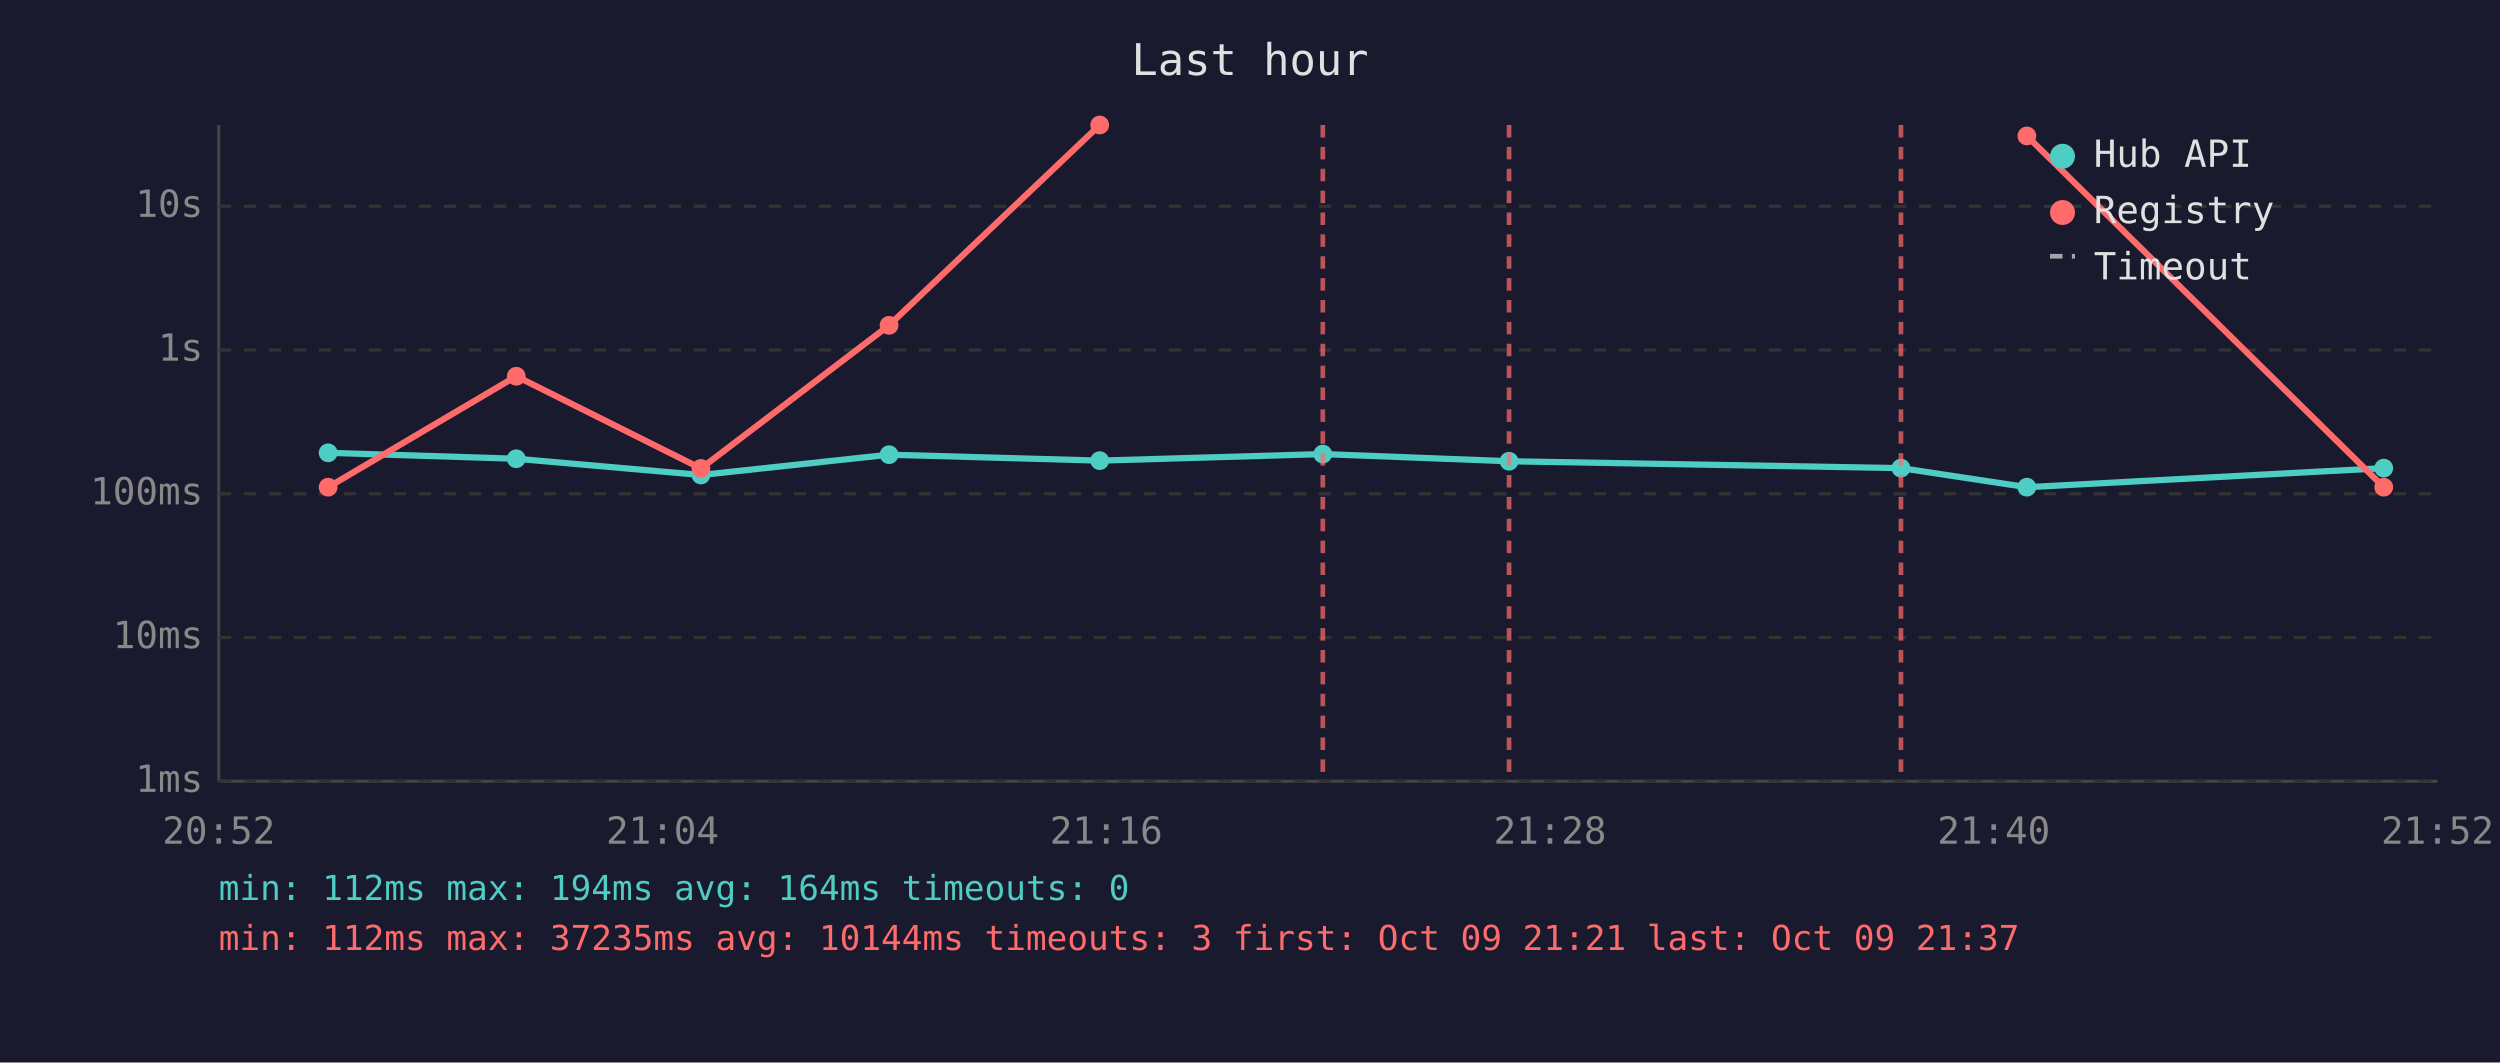
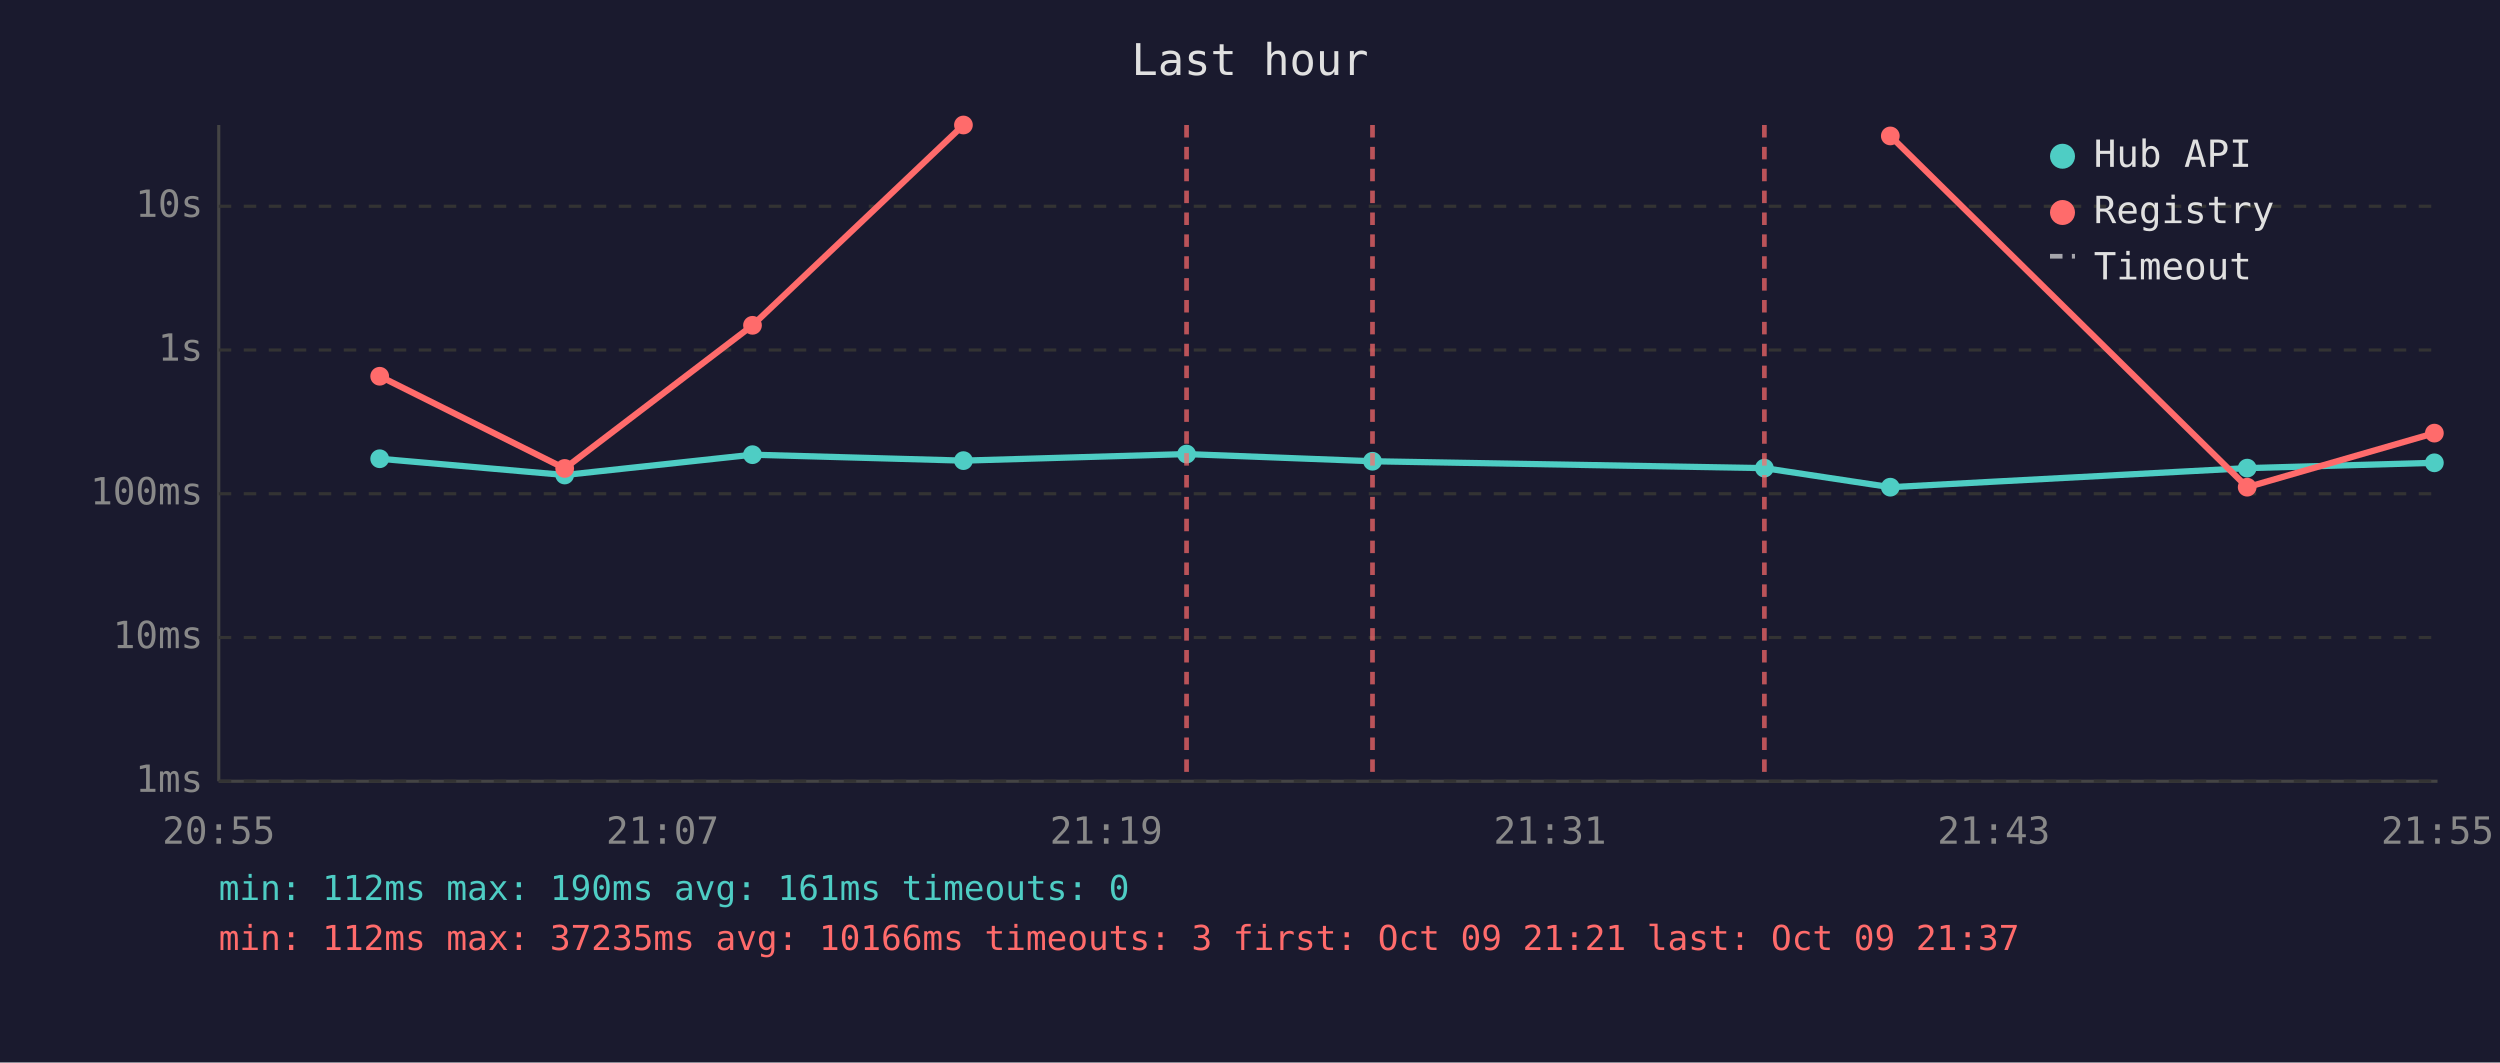
<svg xmlns="http://www.w3.org/2000/svg" viewBox="0 0 800 340" font-family="monospace" font-size="12">
  <rect width="800" height="340" fill="#1a1a2e" />
  <text x="400" y="24" fill="#e0e0e0" font-size="14" text-anchor="middle">Last hour</text>
  <line x1="70" y1="40" x2="70" y2="250" stroke="#444" stroke-width="1" />
  <line x1="70" y1="250" x2="780" y2="250" stroke="#444" stroke-width="1" />
  <line x1="70" y1="250" x2="780" y2="250" stroke="#333" stroke-width="1" stroke-dasharray="4" />
  <text x="65" y="250" fill="#888" text-anchor="end" dominant-baseline="middle">1ms</text>
  <line x1="70" y1="204" x2="780" y2="204" stroke="#333" stroke-width="1" stroke-dasharray="4" />
  <text x="65" y="204" fill="#888" text-anchor="end" dominant-baseline="middle">10ms</text>
  <line x1="70" y1="158" x2="780" y2="158" stroke="#333" stroke-width="1" stroke-dasharray="4" />
  <text x="65" y="158" fill="#888" text-anchor="end" dominant-baseline="middle">100ms</text>
  <line x1="70" y1="112" x2="780" y2="112" stroke="#333" stroke-width="1" stroke-dasharray="4" />
  <text x="65" y="112" fill="#888" text-anchor="end" dominant-baseline="middle">1s</text>
  <line x1="70" y1="66" x2="780" y2="66" stroke="#333" stroke-width="1" stroke-dasharray="4" />
  <text x="65" y="66" fill="#888" text-anchor="end" dominant-baseline="middle">10s</text>
-   <text x="70" y="270" fill="#888" text-anchor="middle">20:52</text>
-   <text x="212" y="270" fill="#888" text-anchor="middle">21:04</text>
-   <text x="354" y="270" fill="#888" text-anchor="middle">21:16</text>
-   <text x="496" y="270" fill="#888" text-anchor="middle">21:28</text>
-   <text x="638" y="270" fill="#888" text-anchor="middle">21:40</text>
-   <text x="780" y="270" fill="#888" text-anchor="middle">21:52</text>
-   <polyline points="105.0,144.9 165.2,146.8 224.3,152.0 284.5,145.5 351.9,147.4 423.3,145.3 482.9,147.6 608.3,149.8 648.6,155.9 762.8,149.8" fill="none" stroke="#4ecdc4" stroke-width="2" opacity="1" />
-   <circle cx="105.0" cy="144.9" r="3" fill="#4ecdc4" />
-   <circle cx="165.2" cy="146.8" r="3" fill="#4ecdc4" />
-   <circle cx="224.3" cy="152.0" r="3" fill="#4ecdc4" />
-   <circle cx="284.5" cy="145.5" r="3" fill="#4ecdc4" />
-   <circle cx="351.9" cy="147.4" r="3" fill="#4ecdc4" />
-   <circle cx="423.3" cy="145.3" r="3" fill="#4ecdc4" />
-   <circle cx="482.9" cy="147.6" r="3" fill="#4ecdc4" />
-   <circle cx="608.3" cy="149.8" r="3" fill="#4ecdc4" />
-   <circle cx="648.6" cy="155.9" r="3" fill="#4ecdc4" />
-   <circle cx="762.8" cy="149.8" r="3" fill="#4ecdc4" />
-   <polyline points="105.0,155.9 165.2,120.4 224.3,149.9 284.5,104.1 351.9,40.0" fill="none" stroke="#ff6b6b" stroke-width="2" opacity="1" />
-   <circle cx="105.0" cy="155.9" r="3" fill="#ff6b6b" />
-   <circle cx="165.2" cy="120.4" r="3" fill="#ff6b6b" />
-   <circle cx="224.3" cy="149.9" r="3" fill="#ff6b6b" />
-   <circle cx="284.5" cy="104.1" r="3" fill="#ff6b6b" />
-   <circle cx="351.9" cy="40.0" r="3" fill="#ff6b6b" />
-   <polyline points="648.6,43.5 762.8,155.9" fill="none" stroke="#ff6b6b" stroke-width="2" opacity="1" />
-   <circle cx="648.6" cy="43.5" r="3" fill="#ff6b6b" />
-   <circle cx="762.8" cy="155.9" r="3" fill="#ff6b6b" />
-   <line x1="423.3" y1="40" x2="423.3" y2="250" stroke="#ff6b6b" stroke-width="1.5" stroke-dasharray="4,3" opacity="0.7" />
-   <line x1="482.9" y1="40" x2="482.9" y2="250" stroke="#ff6b6b" stroke-width="1.5" stroke-dasharray="4,3" opacity="0.7" />
-   <line x1="608.3" y1="40" x2="608.3" y2="250" stroke="#ff6b6b" stroke-width="1.5" stroke-dasharray="4,3" opacity="0.7" />
+   <text x="70" y="270" fill="#888" text-anchor="middle">20:55</text>
+   <text x="212" y="270" fill="#888" text-anchor="middle">21:07</text>
+   <text x="354" y="270" fill="#888" text-anchor="middle">21:19</text>
+   <text x="496" y="270" fill="#888" text-anchor="middle">21:31</text>
+   <text x="638" y="270" fill="#888" text-anchor="middle">21:43</text>
+   <text x="780" y="270" fill="#888" text-anchor="middle">21:55</text>
+   <polyline points="121.5,146.8 180.7,152.0 240.8,145.5 308.3,147.4 379.7,145.3 439.2,147.6 564.6,149.8 604.9,155.9 719.1,149.8 779.0,148.1" fill="none" stroke="#4ecdc4" stroke-width="2" opacity="1" />
+   <circle cx="121.5" cy="146.8" r="3" fill="#4ecdc4" />
+   <circle cx="180.7" cy="152.0" r="3" fill="#4ecdc4" />
+   <circle cx="240.8" cy="145.5" r="3" fill="#4ecdc4" />
+   <circle cx="308.3" cy="147.4" r="3" fill="#4ecdc4" />
+   <circle cx="379.7" cy="145.3" r="3" fill="#4ecdc4" />
+   <circle cx="439.2" cy="147.6" r="3" fill="#4ecdc4" />
+   <circle cx="564.6" cy="149.8" r="3" fill="#4ecdc4" />
+   <circle cx="604.9" cy="155.9" r="3" fill="#4ecdc4" />
+   <circle cx="719.1" cy="149.8" r="3" fill="#4ecdc4" />
+   <circle cx="779.0" cy="148.1" r="3" fill="#4ecdc4" />
+   <polyline points="121.5,120.4 180.7,149.9 240.8,104.1 308.3,40.0" fill="none" stroke="#ff6b6b" stroke-width="2" opacity="1" />
+   <circle cx="121.5" cy="120.4" r="3" fill="#ff6b6b" />
+   <circle cx="180.7" cy="149.9" r="3" fill="#ff6b6b" />
+   <circle cx="240.8" cy="104.1" r="3" fill="#ff6b6b" />
+   <circle cx="308.3" cy="40.0" r="3" fill="#ff6b6b" />
+   <polyline points="604.9,43.5 719.1,155.9 779.0,138.6" fill="none" stroke="#ff6b6b" stroke-width="2" opacity="1" />
+   <circle cx="604.9" cy="43.5" r="3" fill="#ff6b6b" />
+   <circle cx="719.1" cy="155.9" r="3" fill="#ff6b6b" />
+   <circle cx="779.0" cy="138.6" r="3" fill="#ff6b6b" />
+   <line x1="379.7" y1="40" x2="379.7" y2="250" stroke="#ff6b6b" stroke-width="1.5" stroke-dasharray="4,3" opacity="0.7" />
+   <line x1="439.2" y1="40" x2="439.2" y2="250" stroke="#ff6b6b" stroke-width="1.5" stroke-dasharray="4,3" opacity="0.7" />
+   <line x1="564.6" y1="40" x2="564.6" y2="250" stroke="#ff6b6b" stroke-width="1.5" stroke-dasharray="4,3" opacity="0.7" />
  <circle cx="660" cy="50" r="4" fill="#4ecdc4" />
  <text x="670" y="50" fill="#e0e0e0" dominant-baseline="middle">Hub API</text>
  <circle cx="660" cy="68" r="4" fill="#ff6b6b" />
  <text x="670" y="68" fill="#e0e0e0" dominant-baseline="middle">Registry</text>
  <line x1="656" y1="82" x2="664" y2="82" stroke="#e0e0e0" stroke-width="1.5" stroke-dasharray="4,3" opacity="0.7" />
  <text x="670" y="86" fill="#e0e0e0" dominant-baseline="middle">Timeout</text>
-   <text x="70" y="288" fill="#4ecdc4" font-size="11">min: 112ms  max: 194ms  avg: 164ms  timeouts: 0</text>
-   <text x="70" y="304" fill="#ff6b6b" font-size="11">min: 112ms  max: 37235ms  avg: 10144ms  timeouts: 3  first: Oct 09 21:21  last: Oct 09 21:37</text>
+   <text x="70" y="288" fill="#4ecdc4" font-size="11">min: 112ms  max: 190ms  avg: 161ms  timeouts: 0</text>
+   <text x="70" y="304" fill="#ff6b6b" font-size="11">min: 112ms  max: 37235ms  avg: 10166ms  timeouts: 3  first: Oct 09 21:21  last: Oct 09 21:37</text>
</svg>
